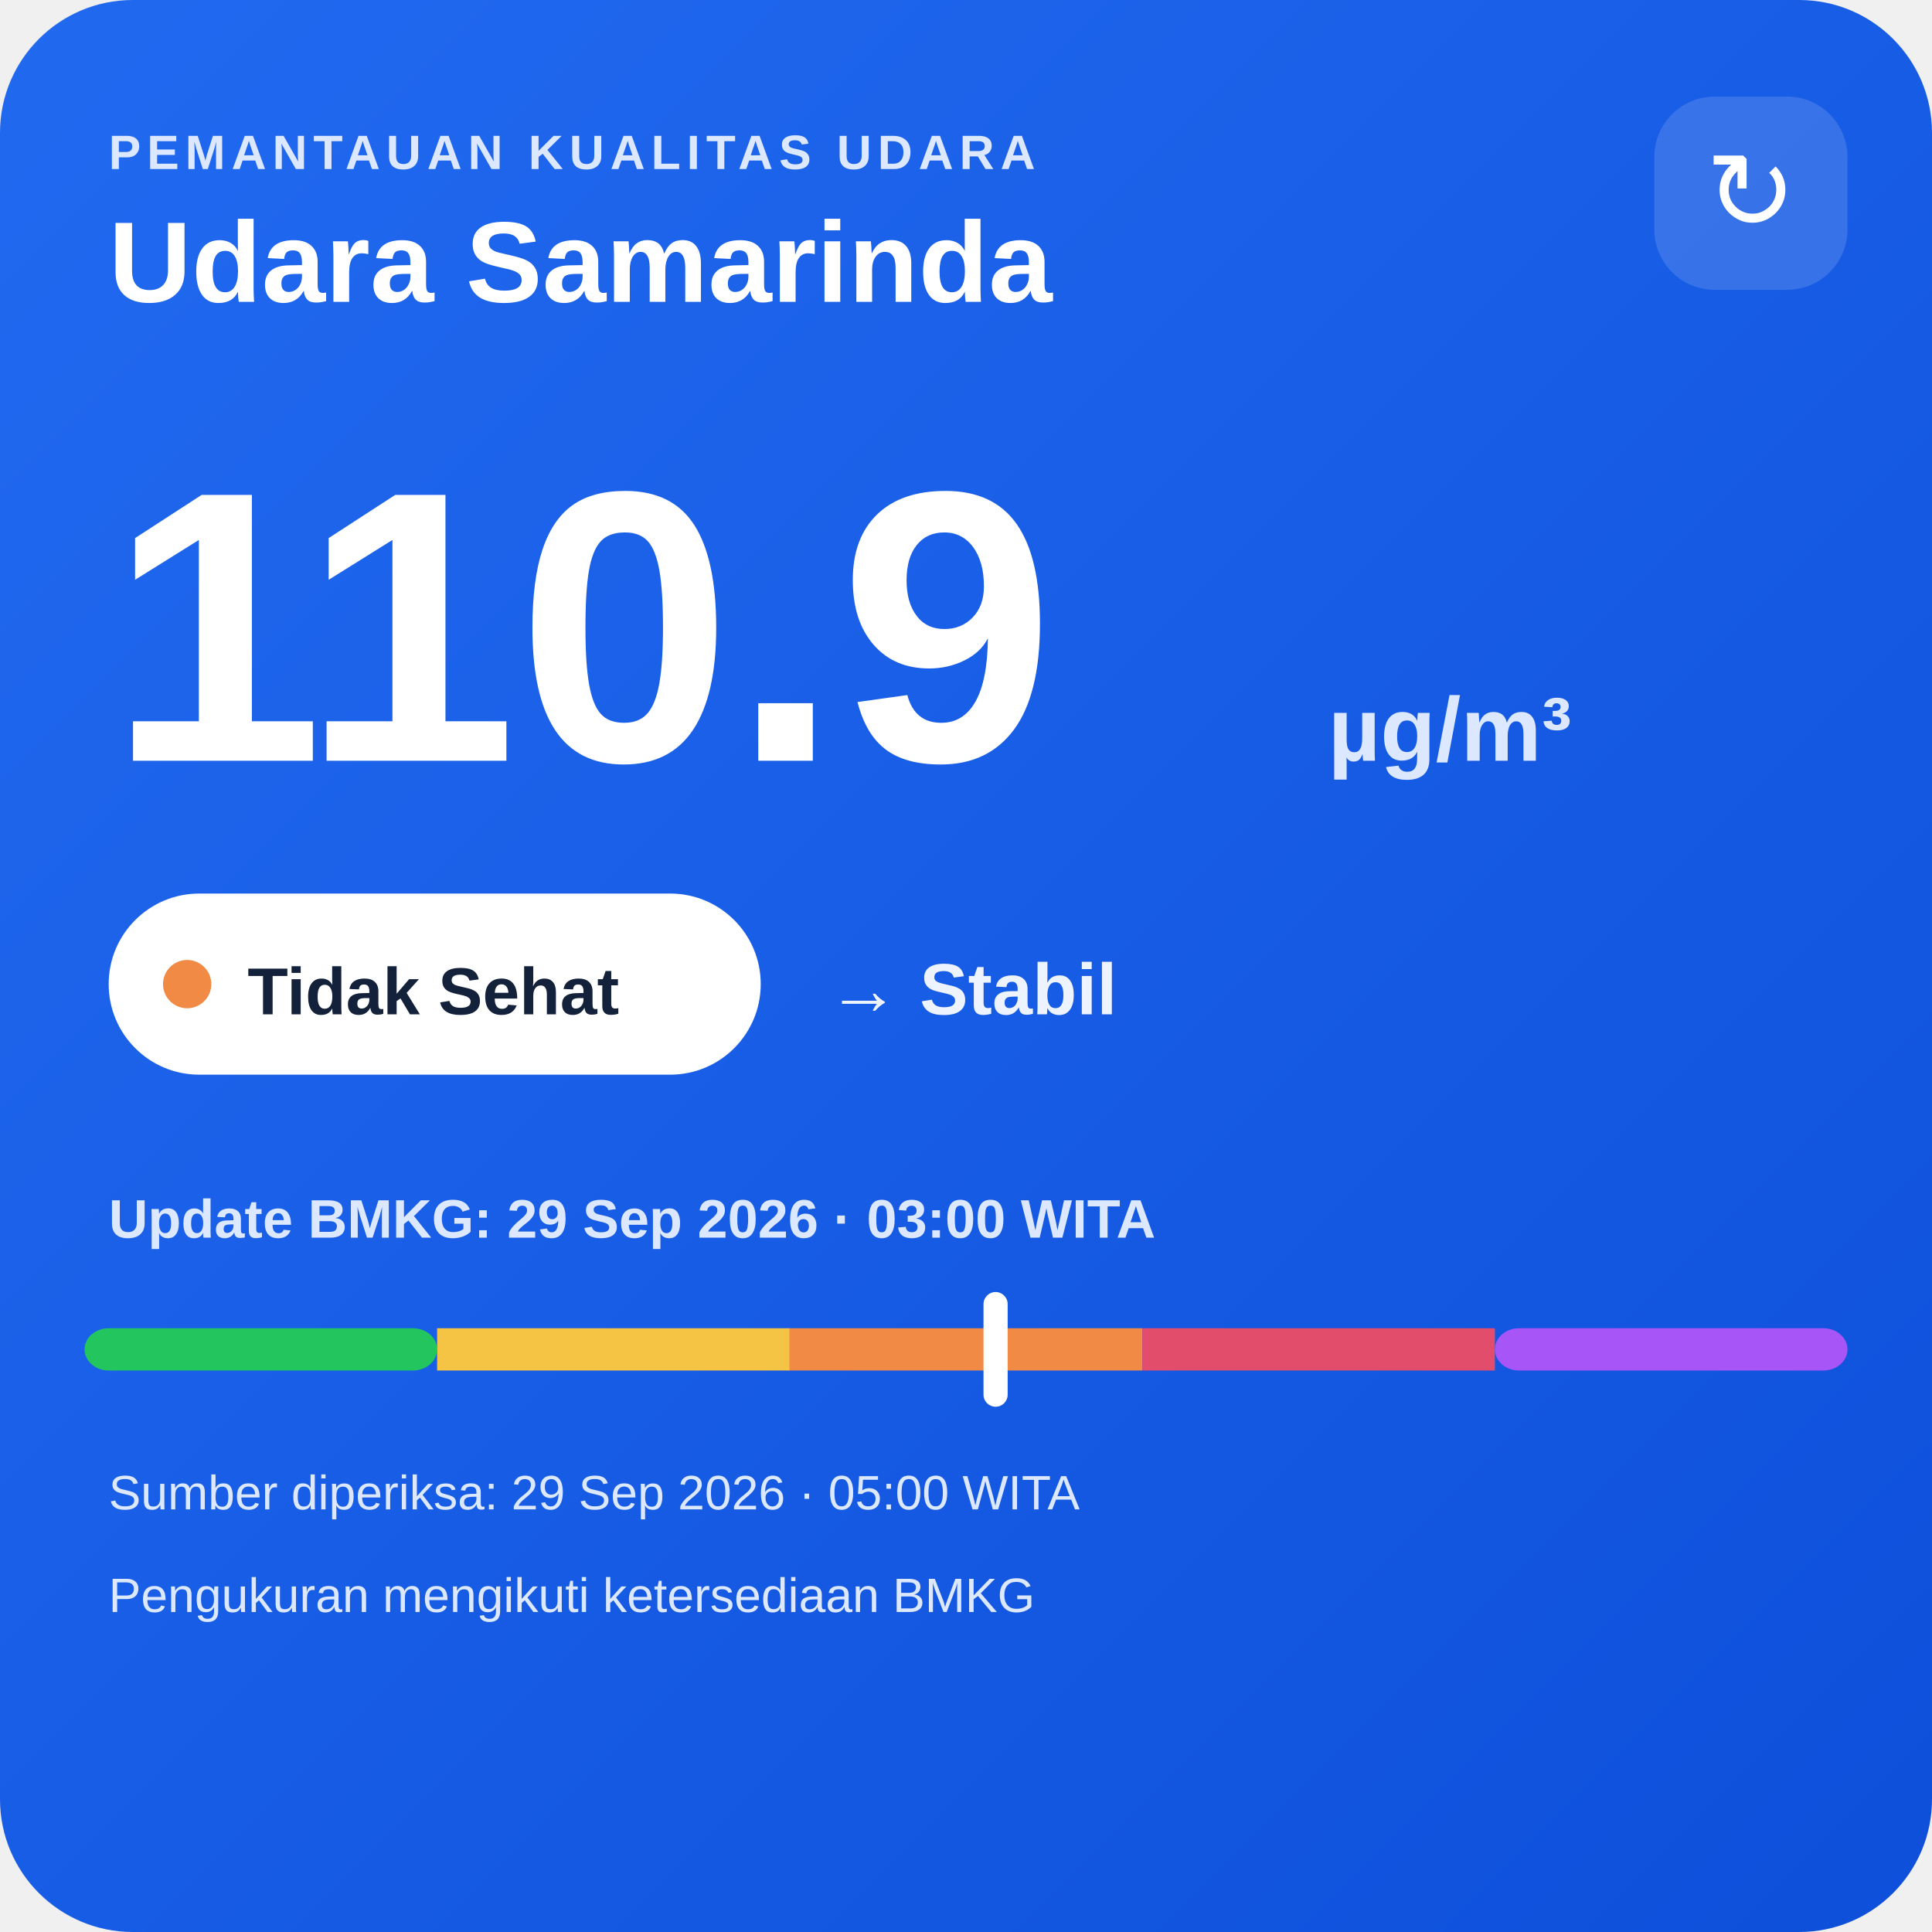
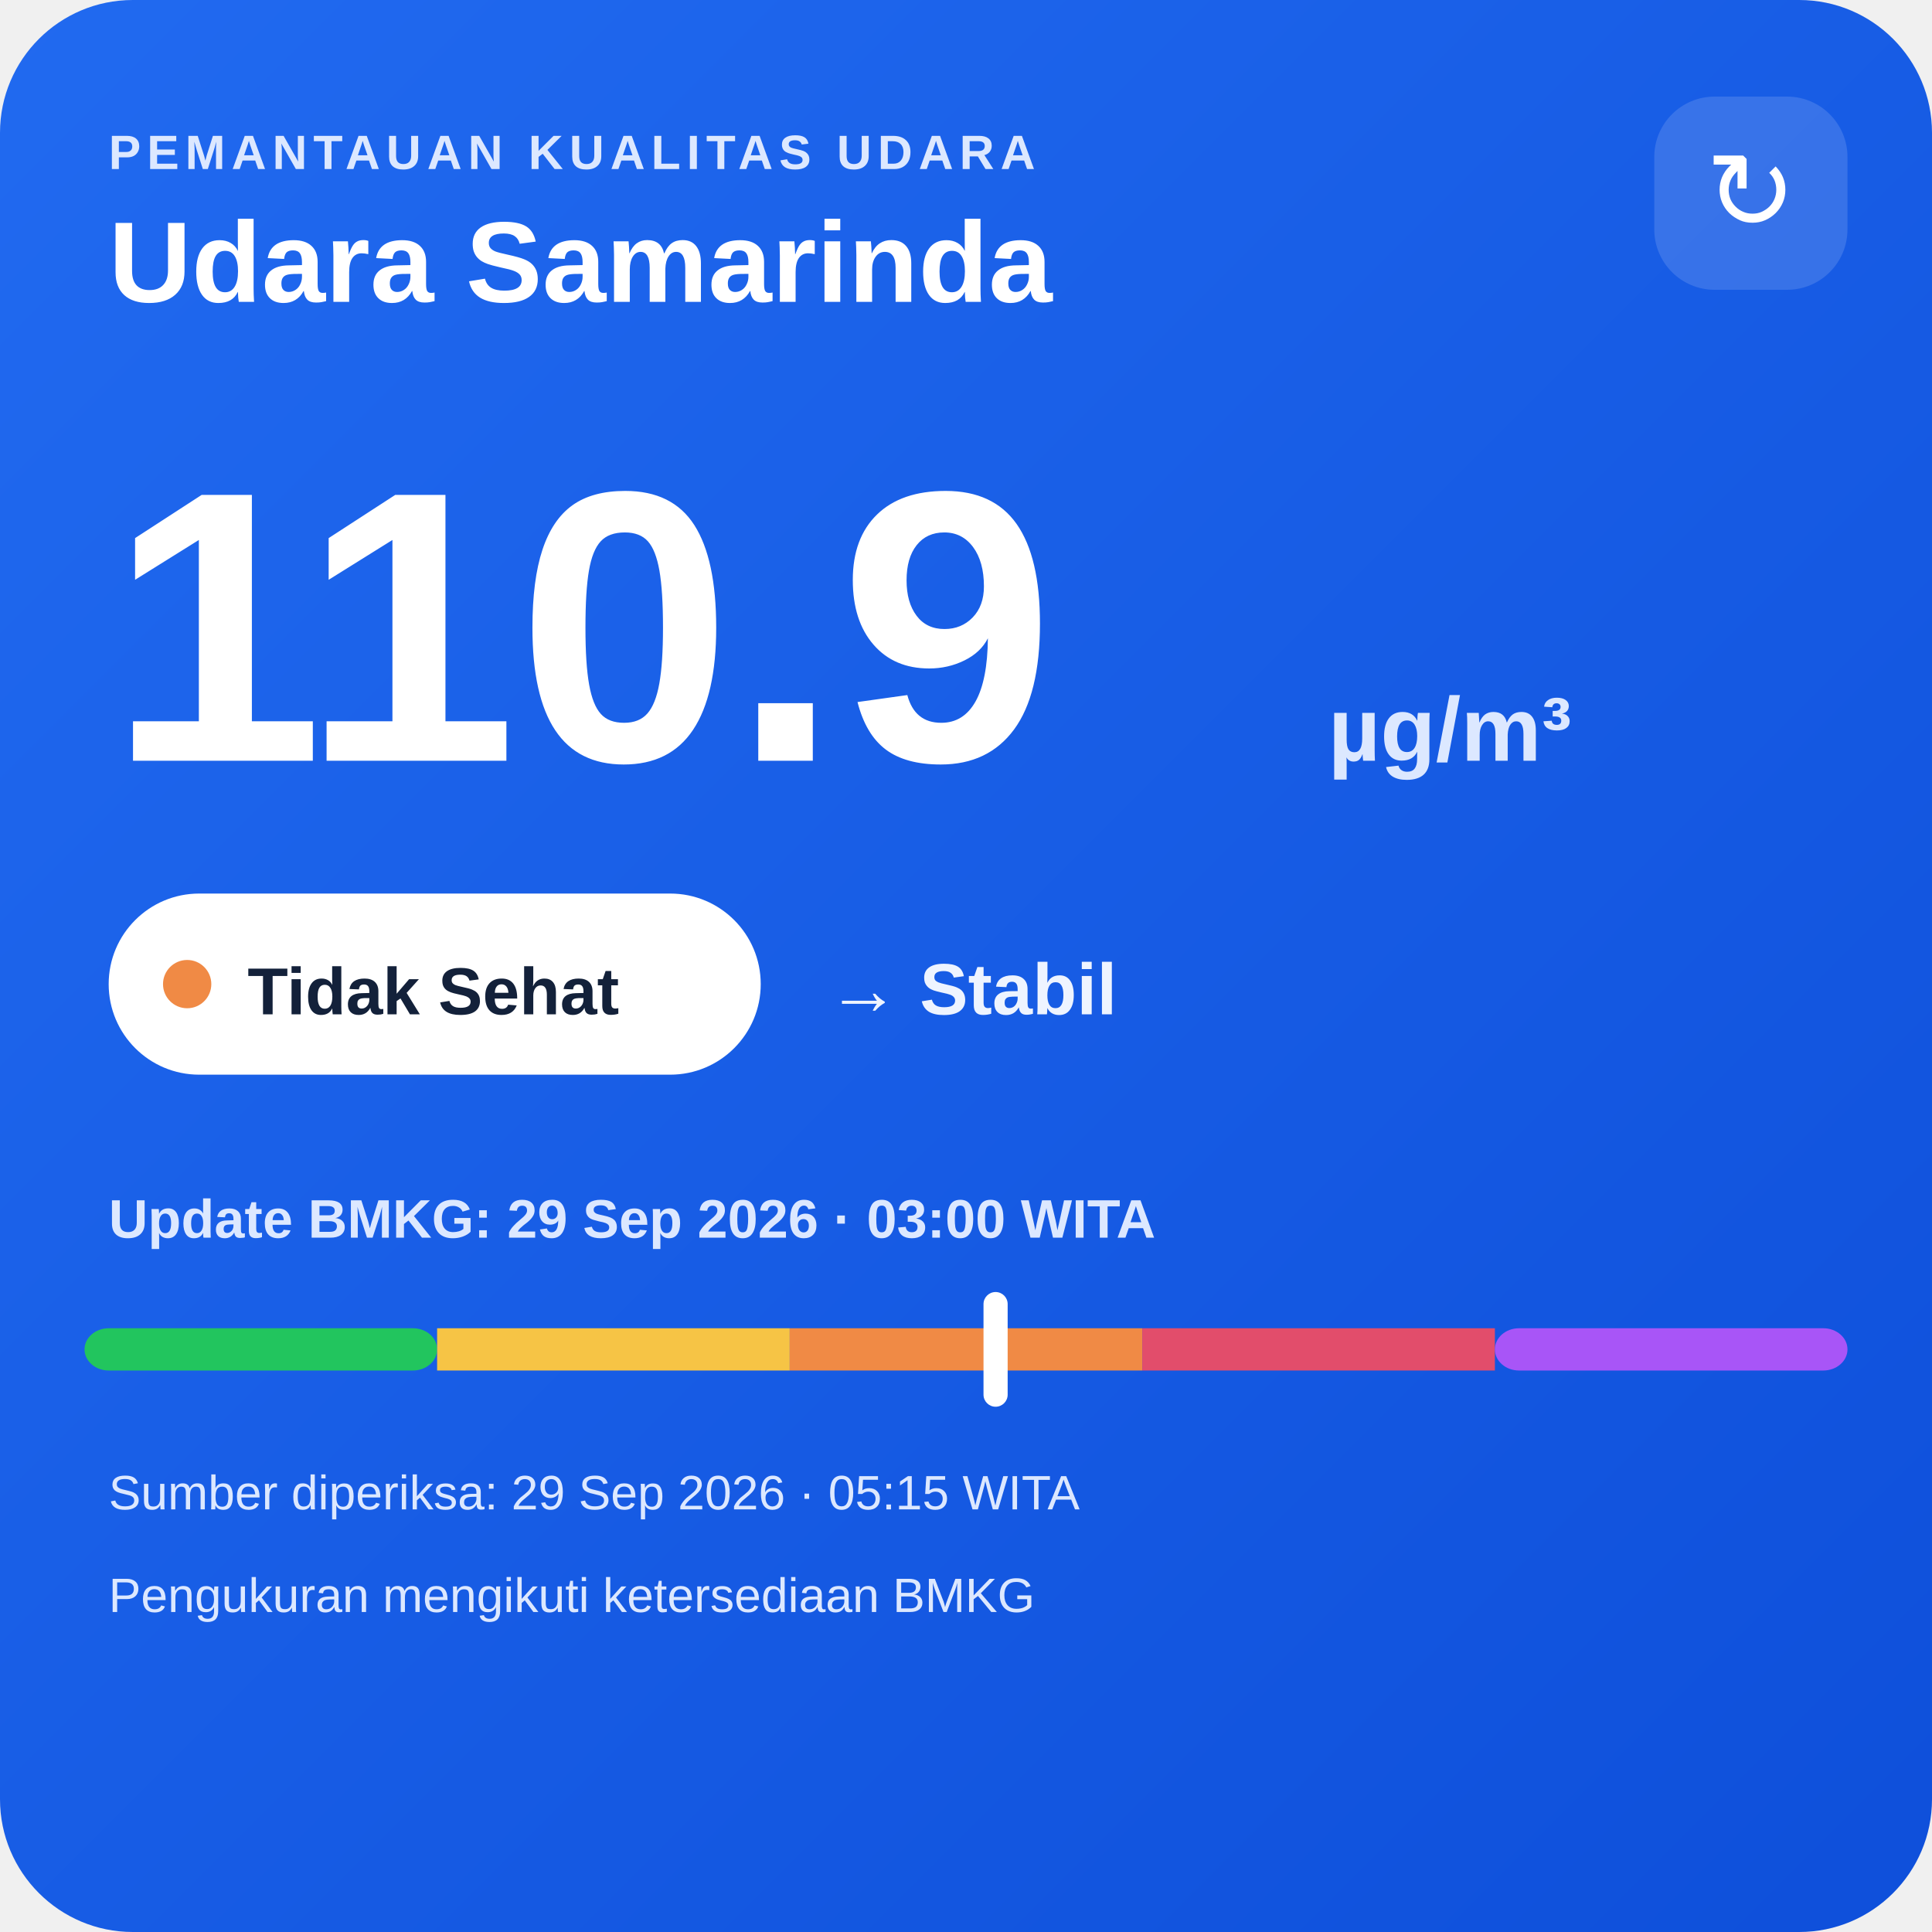
<svg xmlns="http://www.w3.org/2000/svg" width="320" height="320" viewBox="0 0 320 320">
  <defs>
    <linearGradient id="bg" x1="0" y1="0" x2="1" y2="1">
      <stop offset="0" stop-color="#216af0" />
      <stop offset="1" stop-color="#0e4fda" />
    </linearGradient>
  </defs>
  <rect width="320" height="320" rx="22" fill="url(#bg)" />
  <text x="18" y="28" fill="#dce8ff" font-family="Arial,sans-serif" font-size="8" font-weight="700" letter-spacing="1">PEMANTAUAN KUALITAS UDARA</text>
  <text x="18" y="50" fill="#ffffff" font-family="Arial,sans-serif" font-size="19" font-weight="700">Udara Samarinda</text>
  <rect x="274" y="16" width="32" height="32" rx="10" fill="#ffffff" fill-opacity=".14" />
  <text x="290" y="38" text-anchor="middle" fill="#ffffff" font-family="Arial,sans-serif" font-size="18">↻</text>
  <text x="18" y="126" fill="#ffffff" font-family="Arial,sans-serif" font-size="64" font-weight="800">110.9</text>
  <text x="220" y="126" fill="#dce8ff" font-family="Arial,sans-serif" font-size="15" font-weight="700">µg/m³</text>
  <rect x="18" y="148" width="108" height="30" rx="15" fill="#ffffff" />
  <circle cx="31" cy="163" r="4" fill="#f08a45" />
  <text x="41" y="168" fill="#13213a" font-family="Arial,sans-serif" font-size="11" font-weight="700">Tidak Sehat</text>
  <text x="137" y="168" fill="#eef4ff" font-family="Arial,sans-serif" font-size="12" font-weight="700">→ Stabil</text>
  <text x="18" y="205" fill="#dce8ff" font-family="Arial,sans-serif" font-size="9" font-weight="700">Update BMKG: 29 Sep 2026 · 03:00 WITA</text>
  <rect x="14" y="220" width="58.4" height="7" rx="4" fill="#22c55e" />
  <rect x="72.4" y="220" width="58.4" height="7" fill="#f6c445" />
  <rect x="130.8" y="220" width="58.4" height="7" fill="#f08a45" />
  <rect x="189.2" y="220" width="58.4" height="7" fill="#e24d6b" />
  <rect x="247.6" y="220" width="58.4" height="7" rx="4" fill="#a855f7" />
  <rect x="162.9" y="214" width="4" height="19" rx="2" fill="#ffffff" />
-   <text x="18" y="250" fill="#dce8ff" font-family="Arial,sans-serif" font-size="8">Sumber diperiksa: 29 Sep 2026 · 05:00 WITA</text>
+   <text x="18" y="250" fill="#dce8ff" font-family="Arial,sans-serif" font-size="8">Sumber diperiksa: 29 Sep 2026 · 05:15 WITA</text>
  <text x="18" y="267" fill="#dce8ff" font-family="Arial,sans-serif" font-size="8">Pengukuran mengikuti ketersediaan BMKG</text>
</svg>
